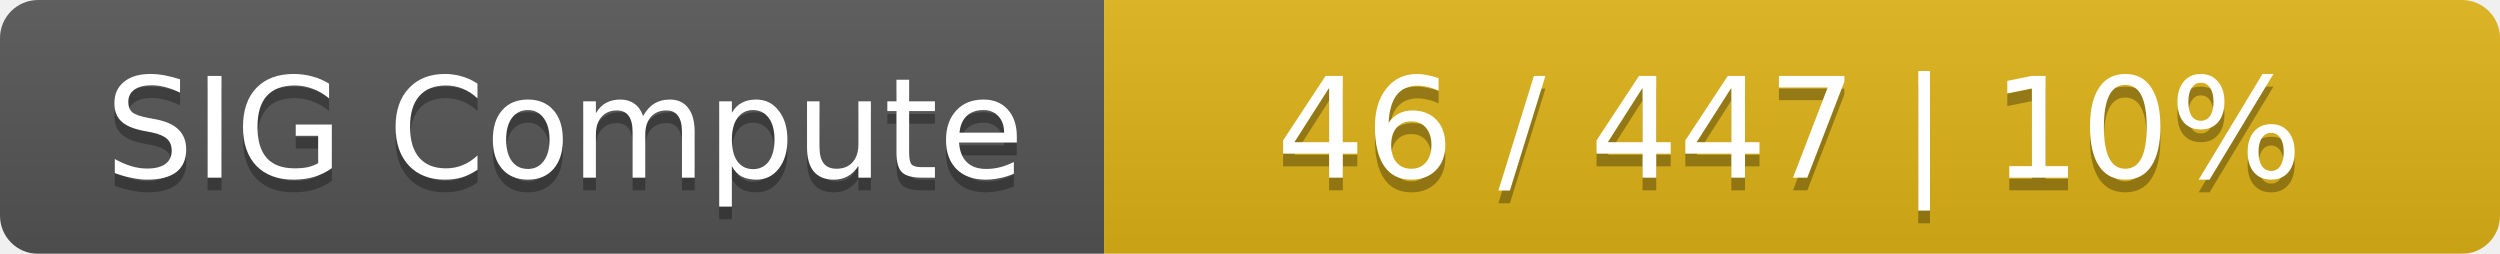
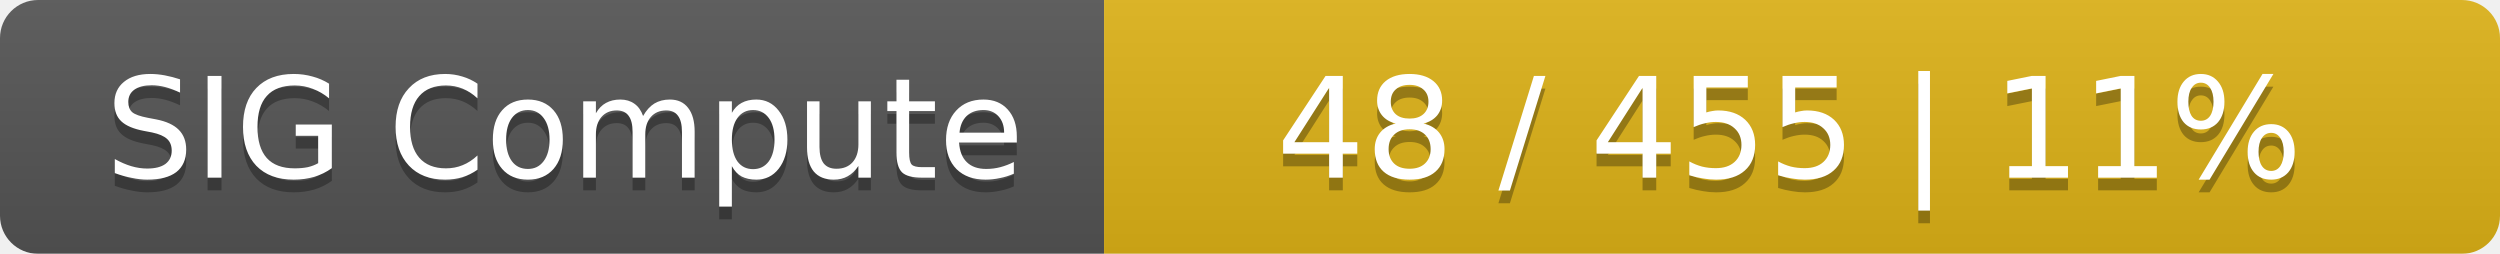
<svg xmlns="http://www.w3.org/2000/svg" width="197" height="20">
  <linearGradient id="smooth" x2="0" y2="100%">
    <stop offset="0" stop-color="#bbb" stop-opacity=".1" />
    <stop offset="1" stop-opacity=".1" />
  </linearGradient>
  <mask id="round">
    <rect width="197" height="20" rx="3" fill="#fff" />
  </mask>
  <g mask="url(#round)">
    <rect width="87" height="20" fill="#555" />
    <rect x="87" width="110" height="20" fill="#dfb317" />
    <rect width="197" height="20" fill="url(#smooth)" />
  </g>
  <g fill="#fff" text-anchor="middle" font-family="DejaVu Sans,Verdana,Geneva,sans-serif" font-size="11">
    <text x="44.5" y="15" fill="#010101" fill-opacity=".3">SIG Compute</text>
    <text x="44.5" y="14">SIG Compute</text>
-     <text x="141" y="15" fill="#010101" fill-opacity=".3">46 / 447    |    10%</text>
-     <text x="141" y="14">46 / 447    |    10%</text>
+     <text x="141" y="15" fill="#010101" fill-opacity=".3">48 / 455    |    11%</text>
+     <text x="141" y="14">48 / 455    |    11%</text>
  </g>
</svg>
